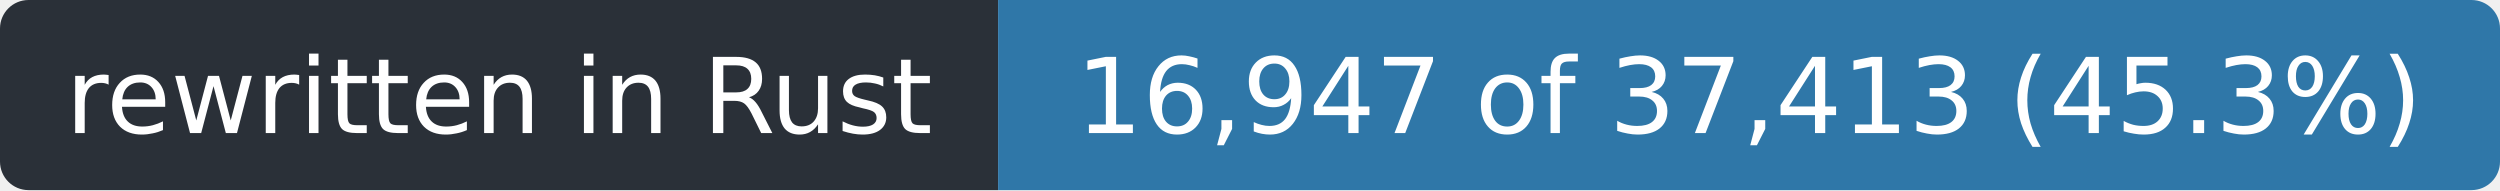
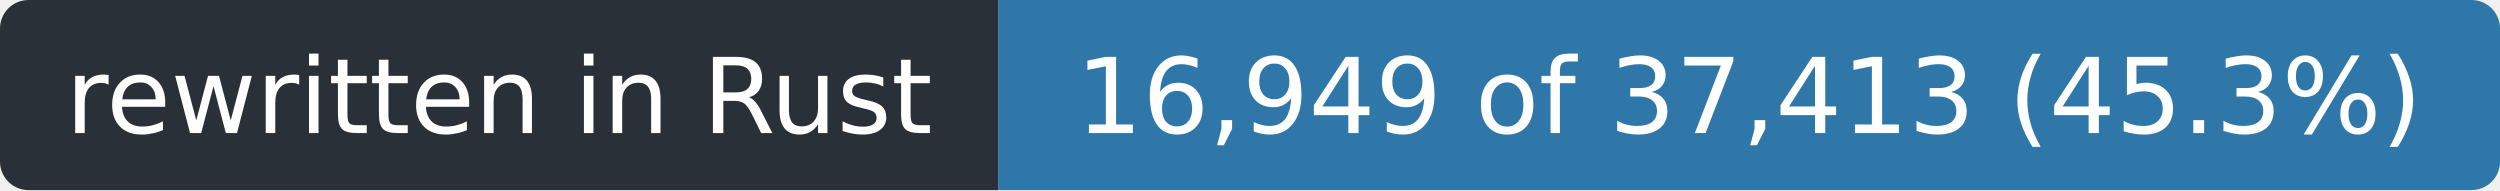
- <svg xmlns="http://www.w3.org/2000/svg" width="263" height="20" role="img" aria-label="rewritten in Rust: 16,947 of 37,413 (45.3%)">
+ <svg xmlns="http://www.w3.org/2000/svg" width="263" height="20" role="img" aria-label="rewritten in Rust: 16,949 of 37,413 (45.3%)">
  <clipPath id="r">
    <rect width="263" height="20" rx="3" />
  </clipPath>
  <g clip-path="url(#r)">
    <rect width="105" height="20" fill="#2a3038" />
    <rect x="105" width="158" height="20" fill="#2f77a8" />
  </g>
  <g fill="#fff" font-family="Verdana,Geneva,DejaVu Sans,sans-serif" font-size="11" text-anchor="middle">
    <text x="52.5" y="14" textLength="93">rewritten in Rust</text>
-     <text x="184.0" y="14" textLength="146">16,947 of 37,413 (45.3%)</text>
+     <text x="184.0" y="14" textLength="146">16,949 of 37,413 (45.3%)</text>
  </g>
</svg>
